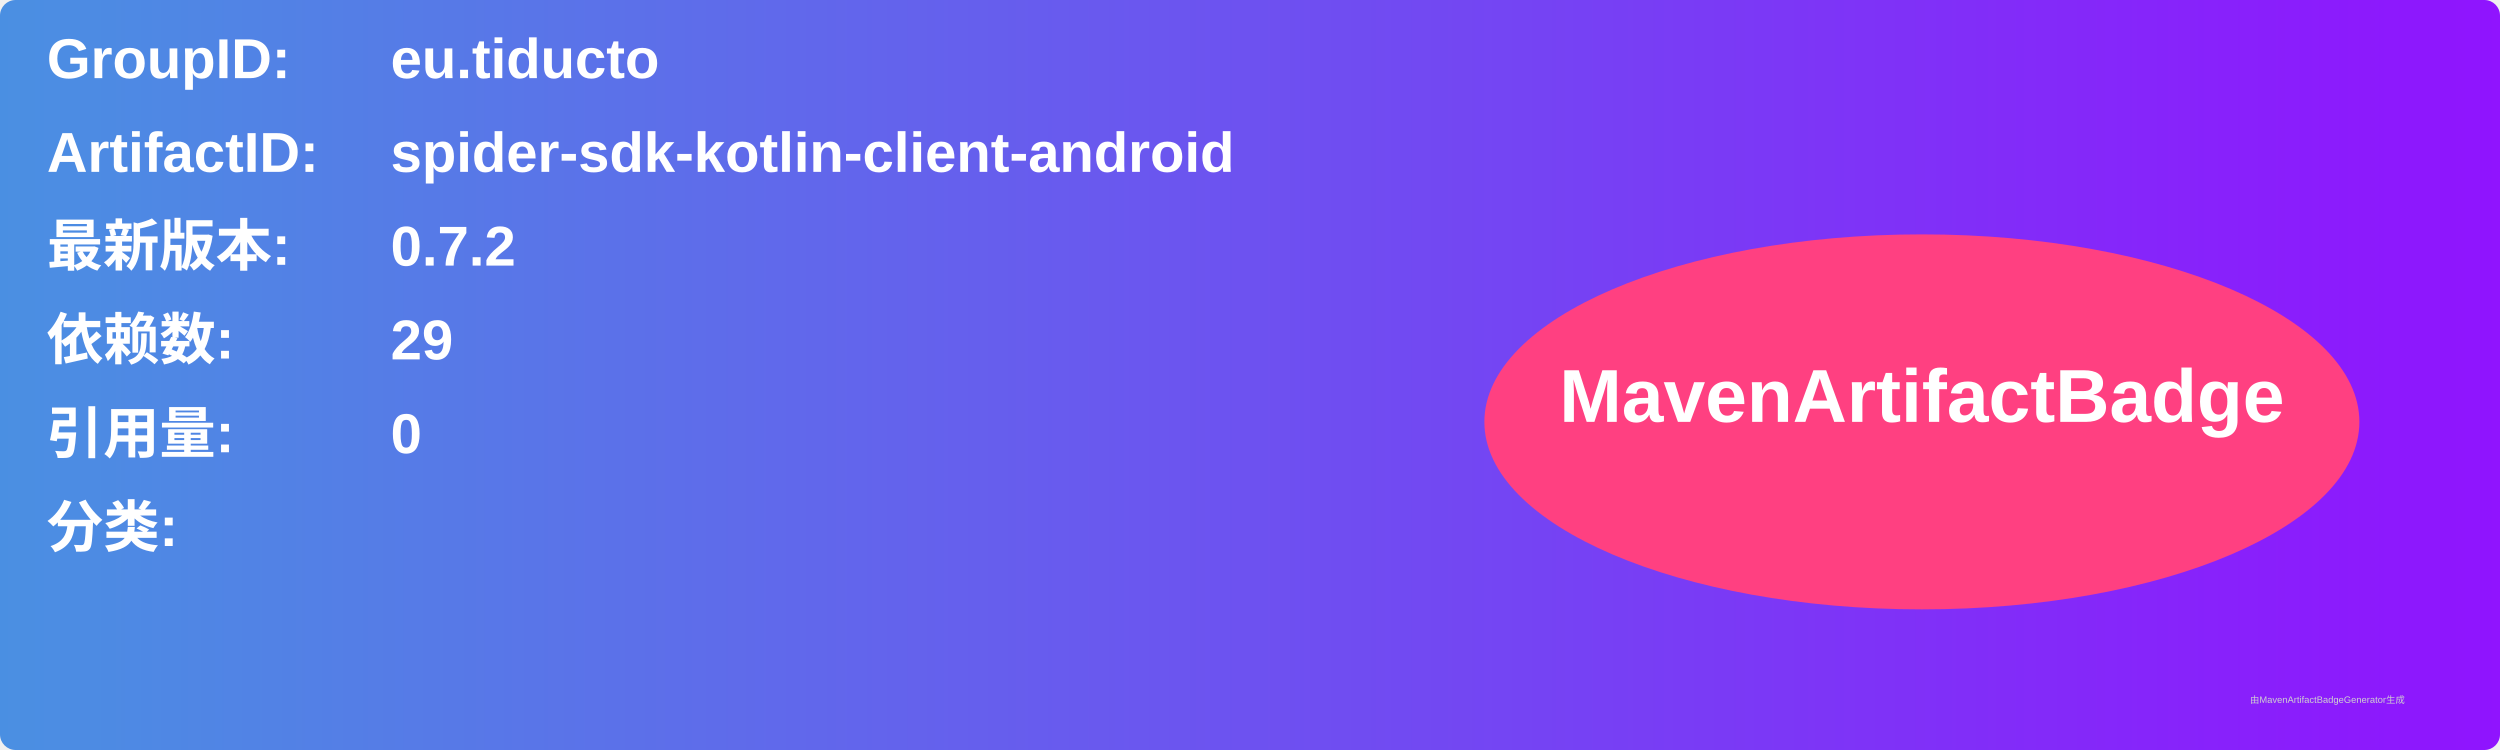
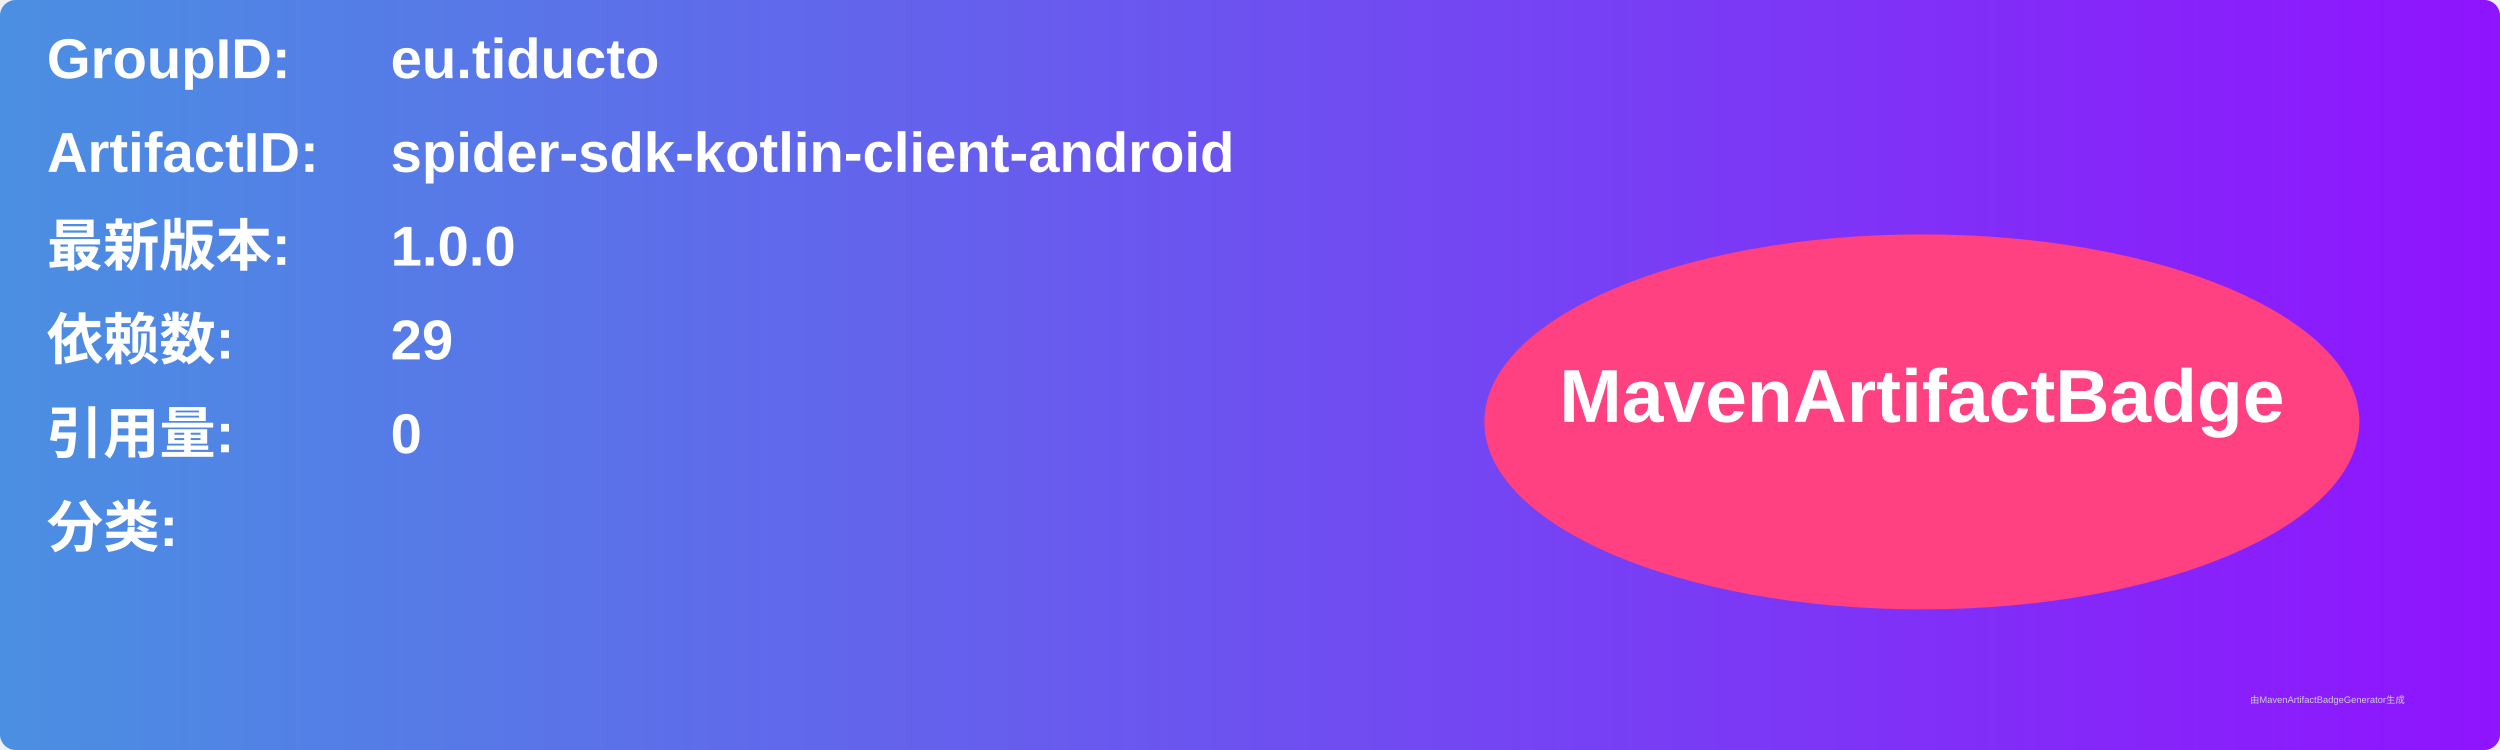
<svg xmlns="http://www.w3.org/2000/svg" width="800" height="240" viewBox="0 0 800 240">
  <linearGradient id="grad" x1="0%" y1="0%" x2="100%" y2="0%">
    <stop offset="0%" stop-color="#4a90e2" />
    <stop offset="100%" stop-color="#9013fe" />
  </linearGradient>
  <rect width="100%" height="100%" rx="5" ry="5" fill="url(#grad)" />
  <g transform="translate(15, 15)">
    <text x="0" y="10" font-family="Arial" font-size="18" fill="white" font-weight="bold" width="260">GroupID:</text>
    <text x="110" y="10" font-family="Arial" font-size="18" fill="white" font-weight="bold" width="460">eu.tiducto</text>
    <text x="0" y="40" font-family="Arial" font-size="18" fill="white" font-weight="bold" width="260">ArtifactID:</text>
    <text x="110" y="40" font-family="Arial" font-size="18" fill="white" font-weight="bold" width="460">spider-sdk-kotlin-client-android</text>
    <text x="0" y="70" font-family="Arial" font-size="18" fill="white" font-weight="bold">最新版本:</text>
    <text x="110" y="70" font-family="Arial" font-size="18" fill="white" font-weight="bold">
-       <tspan font-weight="bold">0.7.2</tspan>
+       <tspan font-weight="bold">1.0.0</tspan>
    </text>
    <text x="0" y="100" font-family="Arial" font-size="18" fill="white" font-weight="bold">依赖数: </text>
    <text x="110" y="100" font-family="Arial" font-size="18" fill="white">
      <tspan font-weight="bold">29</tspan>
    </text>
    <text x="0" y="130" font-family="Arial" font-size="18" fill="white" font-weight="bold">引用量: </text>
    <text x="110" y="130" font-family="Arial" font-size="18" fill="white">
      <tspan font-weight="bold">0</tspan>
    </text>
    <text x="0" y="160" font-family="Arial" font-size="18" fill="white" font-weight="bold">分类:</text>
    <text x="10" y="190" font-family="Arial" font-size="10" fill="white">
      <tspan font-weight="bold" />
    </text>
    <ellipse cx="600" cy="120" rx="140" ry="60" fill="#ff4081" />
    <text x="600" y="120" text-anchor="middle" font-family="Arial" font-size="24" fill="white" font-weight="bold">MavenArtifactBadge</text>
  </g>
  <text x="720" y="225" font-family="Arial" font-size="3" fill="#d0d0d0">由MavenArtifactBadgeGenerator生成</text>
</svg>
